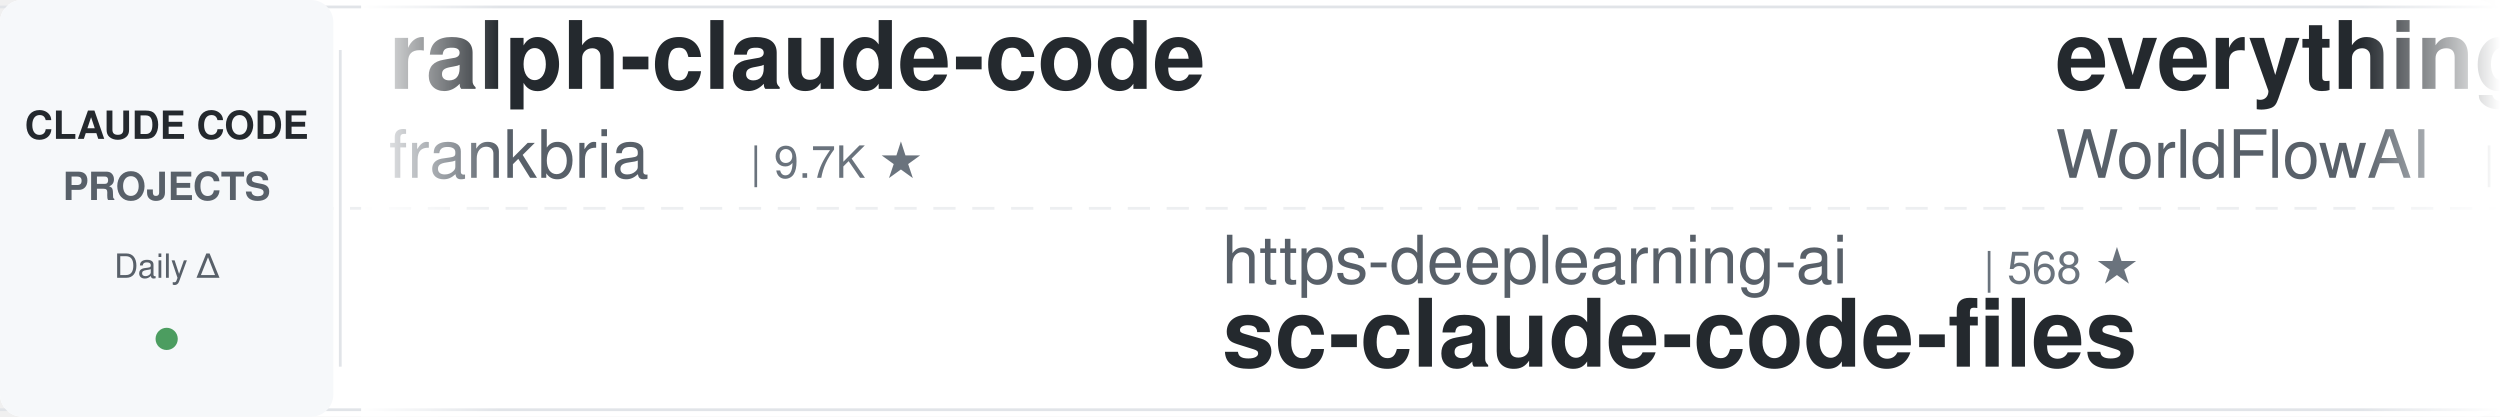
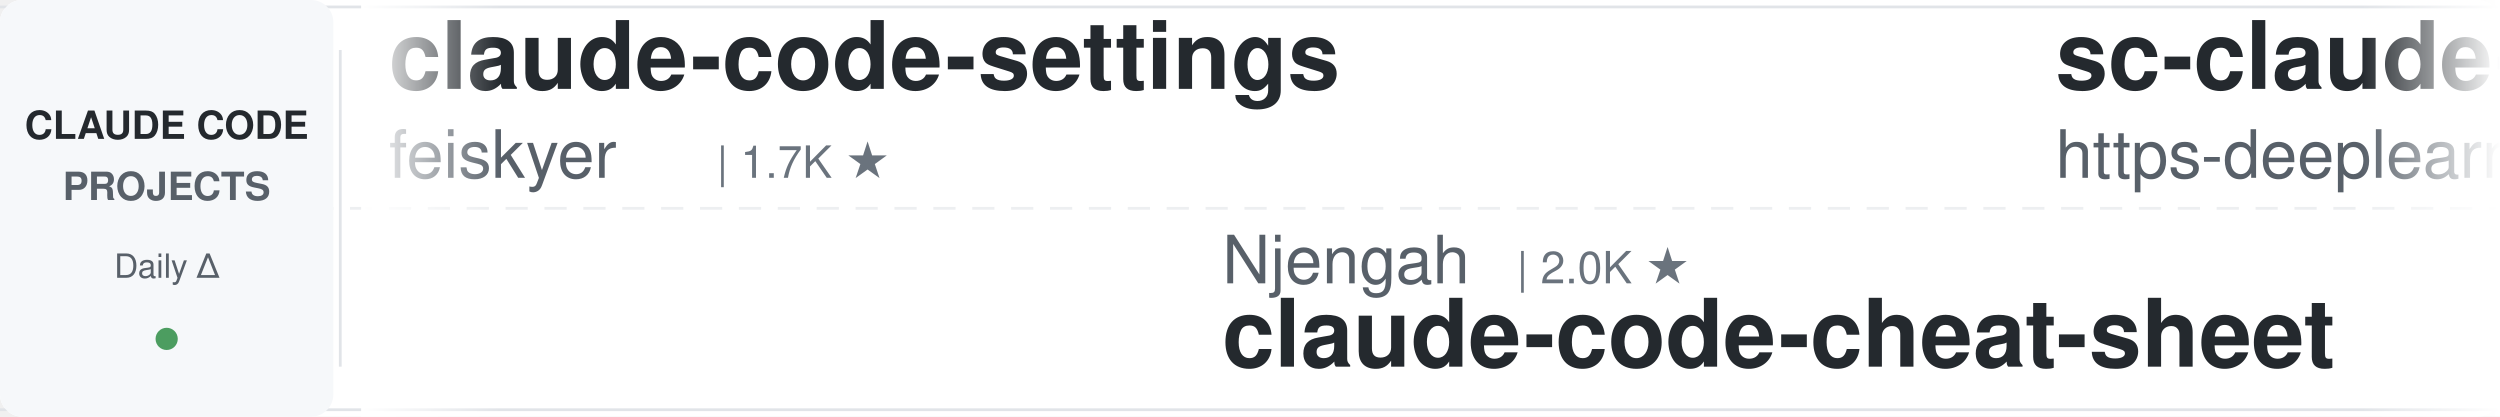
<svg xmlns="http://www.w3.org/2000/svg" width="900" height="150">
  <defs>
    <linearGradient id="leftFade" x1="0%" y1="0%" x2="100%" y2="0%">
      <stop offset="0%" style="stop-color:#ffffff;stop-opacity:1" />
      <stop offset="100%" style="stop-color:#ffffff;stop-opacity:0" />
    </linearGradient>
    <linearGradient id="rightFade" x1="0%" y1="0%" x2="100%" y2="0%">
      <stop offset="0%" style="stop-color:#ffffff;stop-opacity:0" />
      <stop offset="100%" style="stop-color:#ffffff;stop-opacity:1" />
    </linearGradient>
  </defs>
  <rect width="900" height="150" fill="#ffffff" rx="8" />
  <rect x="0" y="2" width="900" height="1" fill="#e1e4e8" />
  <rect x="0" y="147" width="900" height="1" fill="#e1e4e8" />
  <line x1="0" y1="75" x2="900" y2="75" stroke="#e1e4e8" stroke-width="1" stroke-dasharray="8 6" opacity="0.6" />
  <rect x="0" y="0" width="120" height="150" fill="#f6f8fa" rx="8" />
  <text x="60" y="50" font-family="-apple-system, BlinkMacSystemFont, 'Segoe UI', Helvetica, Arial, sans-serif" font-size="14" font-weight="600" fill="#24292e" text-anchor="middle">CLAUDE CODE</text>
  <text x="60" y="72" font-family="-apple-system, BlinkMacSystemFont, 'Segoe UI', Helvetica, Arial, sans-serif" font-size="14" font-weight="600" fill="#586069" text-anchor="middle">PROJECTS</text>
  <text x="60" y="100" font-family="-apple-system, BlinkMacSystemFont, 'Segoe UI', Helvetica, Arial, sans-serif" font-size="12" font-weight="500" fill="#586069" text-anchor="middle">Daily Δ</text>
  <circle cx="60" cy="122" r="4" fill="#22863a" opacity="0.8" />
  <rect x="122" y="18" width="1" height="114" fill="#e1e4e8" />
  <clipPath id="tickerClip">
    <rect x="130" y="0" width="770" height="150" />
  </clipPath>
  <g clip-path="url(#tickerClip)">
    <g id="tickerItems">
      <animateTransform attributeName="transform" attributeType="XML" type="translate" from="0 0" to="-3000 0" dur="54s" repeatCount="indefinite" />
      <g transform="translate(0, 0)">
+         <text x="140" y="32" font-family="-apple-system, BlinkMacSystemFont, 'Segoe UI', Helvetica, Arial, sans-serif" font-size="34" font-weight="600" fill="#24292e">claude-code-settings</text>
+         <text x="140" y="64" font-family="-apple-system, BlinkMacSystemFont, 'Segoe UI', Helvetica, Arial, sans-serif" font-size="24" font-weight="400" fill="#586069">feiskyer</text>
+         <text x="258" y="64" font-family="-apple-system, BlinkMacSystemFont, 'Segoe UI', Helvetica, Arial, sans-serif" font-size="16" font-weight="500" fill="#6a737d">| 1.7K ★</text>
+       </g>
+       <g transform="translate(300, 0)">
+         <text x="140" y="102" font-family="-apple-system, BlinkMacSystemFont, 'Segoe UI', Helvetica, Arial, sans-serif" font-size="24" font-weight="400" fill="#586069">Njengah</text>
+         <text x="246" y="102" font-family="-apple-system, BlinkMacSystemFont, 'Segoe UI', Helvetica, Arial, sans-serif" font-size="16" font-weight="500" fill="#6a737d">| 2.0K ★</text>
+         <text x="140" y="132" font-family="-apple-system, BlinkMacSystemFont, 'Segoe UI', Helvetica, Arial, sans-serif" font-size="34" font-weight="600" fill="#24292e">claude-code-cheat-sheet</text>
+       </g>
+       <g transform="translate(600, 0)">
+         <text x="140" y="32" font-family="-apple-system, BlinkMacSystemFont, 'Segoe UI', Helvetica, Arial, sans-serif" font-size="34" font-weight="600" fill="#24292e">sc-claude-code-files</text>
+         <text x="140" y="64" font-family="-apple-system, BlinkMacSystemFont, 'Segoe UI', Helvetica, Arial, sans-serif" font-size="24" font-weight="400" fill="#586069">https-deeplearning-ai</text>
+         <text x="414" y="64" font-family="-apple-system, BlinkMacSystemFont, 'Segoe UI', Helvetica, Arial, sans-serif" font-size="16" font-weight="500" fill="#6a737d">| 568 ★</text>
+       </g>
+       <g transform="translate(900, 0)">
+         <text x="140" y="102" font-family="-apple-system, BlinkMacSystemFont, 'Segoe UI', Helvetica, Arial, sans-serif" font-size="24" font-weight="400" fill="#586069">luyao618</text>
+         <text x="258" y="102" font-family="-apple-system, BlinkMacSystemFont, 'Segoe UI', Helvetica, Arial, sans-serif" font-size="16" font-weight="500" fill="#6a737d">| 1.7K ★</text>
+         <text x="140" y="132" font-family="-apple-system, BlinkMacSystemFont, 'Segoe UI', Helvetica, Arial, sans-serif" font-size="34" font-weight="600" fill="#24292e">Claude-Code-Source-Study</text>
+       </g>
+       <g transform="translate(1200, 0)">
+         <text x="140" y="32" font-family="-apple-system, BlinkMacSystemFont, 'Segoe UI', Helvetica, Arial, sans-serif" font-size="34" font-weight="600" fill="#24292e">Open-ClaudeCode</text>
+         <text x="140" y="64" font-family="-apple-system, BlinkMacSystemFont, 'Segoe UI', Helvetica, Arial, sans-serif" font-size="24" font-weight="400" fill="#586069">LING71671</text>
+         <text x="270" y="64" font-family="-apple-system, BlinkMacSystemFont, 'Segoe UI', Helvetica, Arial, sans-serif" font-size="16" font-weight="500" fill="#6a737d">| 996 ★</text>
+       </g>
+       <g transform="translate(1500, 0)">
+         <text x="140" y="102" font-family="-apple-system, BlinkMacSystemFont, 'Segoe UI', Helvetica, Arial, sans-serif" font-size="24" font-weight="400" fill="#586069">overwirehq</text>
+         <text x="282" y="102" font-family="-apple-system, BlinkMacSystemFont, 'Segoe UI', Helvetica, Arial, sans-serif" font-size="16" font-weight="500" fill="#6a737d">| 2.8K ★</text>
+         <text x="140" y="132" font-family="-apple-system, BlinkMacSystemFont, 'Segoe UI', Helvetica, Arial, sans-serif" font-size="34" font-weight="600" fill="#24292e">claude-code-telegram</text>
+       </g>
+       <g transform="translate(1800, 0)">
+         <text x="140" y="32" font-family="-apple-system, BlinkMacSystemFont, 'Segoe UI', Helvetica, Arial, sans-serif" font-size="34" font-weight="600" fill="#24292e">claude-code-infrastructu...</text>
+         <text x="140" y="64" font-family="-apple-system, BlinkMacSystemFont, 'Segoe UI', Helvetica, Arial, sans-serif" font-size="24" font-weight="400" fill="#586069">diet103</text>
+         <text x="246" y="64" font-family="-apple-system, BlinkMacSystemFont, 'Segoe UI', Helvetica, Arial, sans-serif" font-size="16" font-weight="500" fill="#6a737d">| 10.1K ★</text>
+       </g>
+       <g transform="translate(2100, 0)">
+         <text x="140" y="102" font-family="-apple-system, BlinkMacSystemFont, 'Segoe UI', Helvetica, Arial, sans-serif" font-size="24" font-weight="400" fill="#586069">xu-xiang</text>
+         <text x="258" y="102" font-family="-apple-system, BlinkMacSystemFont, 'Segoe UI', Helvetica, Arial, sans-serif" font-size="16" font-weight="500" fill="#6a737d">| 2.0K ★</text>
+         <text x="140" y="132" font-family="-apple-system, BlinkMacSystemFont, 'Segoe UI', Helvetica, Arial, sans-serif" font-size="34" font-weight="600" fill="#24292e">everything-claude-code-z...</text>
+       </g>
+       <g transform="translate(2400, 0)">
        <text x="140" y="32" font-family="-apple-system, BlinkMacSystemFont, 'Segoe UI', Helvetica, Arial, sans-serif" font-size="34" font-weight="600" fill="#24292e">ralph-claude-code</text>
        <text x="140" y="64" font-family="-apple-system, BlinkMacSystemFont, 'Segoe UI', Helvetica, Arial, sans-serif" font-size="24" font-weight="400" fill="#586069">frankbria</text>
        <text x="270" y="64" font-family="-apple-system, BlinkMacSystemFont, 'Segoe UI', Helvetica, Arial, sans-serif" font-size="16" font-weight="500" fill="#6a737d">| 9.7K ★</text>
      </g>
-       <g transform="translate(300, 0)">
-         <text x="140" y="102" font-family="-apple-system, BlinkMacSystemFont, 'Segoe UI', Helvetica, Arial, sans-serif" font-size="24" font-weight="400" fill="#586069">https-deeplearning-ai</text>
-         <text x="414" y="102" font-family="-apple-system, BlinkMacSystemFont, 'Segoe UI', Helvetica, Arial, sans-serif" font-size="16" font-weight="500" fill="#6a737d">| 568 ★</text>
-         <text x="140" y="132" font-family="-apple-system, BlinkMacSystemFont, 'Segoe UI', Helvetica, Arial, sans-serif" font-size="34" font-weight="600" fill="#24292e">sc-claude-code-files</text>
-       </g>
-       <g transform="translate(600, 0)">
-         <text x="140" y="32" font-family="-apple-system, BlinkMacSystemFont, 'Segoe UI', Helvetica, Arial, sans-serif" font-size="34" font-weight="600" fill="#24292e">everything-claude-code</text>
-         <text x="140" y="64" font-family="-apple-system, BlinkMacSystemFont, 'Segoe UI', Helvetica, Arial, sans-serif" font-size="24" font-weight="400" fill="#586069">WorldFlowAI</text>
-         <text x="294" y="64" font-family="-apple-system, BlinkMacSystemFont, 'Segoe UI', Helvetica, Arial, sans-serif" font-size="16" font-weight="500" fill="#6a737d">| 6.9K ★</text>
-       </g>
-       <g transform="translate(900, 0)">
-         <text x="140" y="102" font-family="-apple-system, BlinkMacSystemFont, 'Segoe UI', Helvetica, Arial, sans-serif" font-size="24" font-weight="400" fill="#586069">nicedreamzapp</text>
-         <text x="318" y="102" font-family="-apple-system, BlinkMacSystemFont, 'Segoe UI', Helvetica, Arial, sans-serif" font-size="16" font-weight="500" fill="#6a737d">| 3.5K ★</text>
-         <text x="140" y="132" font-family="-apple-system, BlinkMacSystemFont, 'Segoe UI', Helvetica, Arial, sans-serif" font-size="34" font-weight="600" fill="#24292e">claude-code-local</text>
-       </g>
-       <g transform="translate(1200, 0)">
-         <text x="140" y="32" font-family="-apple-system, BlinkMacSystemFont, 'Segoe UI', Helvetica, Arial, sans-serif" font-size="34" font-weight="600" fill="#24292e">claude-code-source</text>
-         <text x="140" y="64" font-family="-apple-system, BlinkMacSystemFont, 'Segoe UI', Helvetica, Arial, sans-serif" font-size="24" font-weight="400" fill="#586069">AprilNEA</text>
-         <text x="258" y="64" font-family="-apple-system, BlinkMacSystemFont, 'Segoe UI', Helvetica, Arial, sans-serif" font-size="16" font-weight="500" fill="#6a737d">| 393 ★</text>
-       </g>
-       <g transform="translate(1500, 0)">
-         <text x="140" y="102" font-family="-apple-system, BlinkMacSystemFont, 'Segoe UI', Helvetica, Arial, sans-serif" font-size="24" font-weight="400" fill="#586069">wesammustafa</text>
-         <text x="306" y="102" font-family="-apple-system, BlinkMacSystemFont, 'Segoe UI', Helvetica, Arial, sans-serif" font-size="16" font-weight="500" fill="#6a737d">| 3.7K ★</text>
-         <text x="140" y="132" font-family="-apple-system, BlinkMacSystemFont, 'Segoe UI', Helvetica, Arial, sans-serif" font-size="34" font-weight="600" fill="#24292e">Claude-Code-Quest</text>
-       </g>
-       <g transform="translate(1800, 0)">
-         <text x="140" y="32" font-family="-apple-system, BlinkMacSystemFont, 'Segoe UI', Helvetica, Arial, sans-serif" font-size="34" font-weight="600" fill="#24292e">claude-coder</text>
-         <text x="140" y="64" font-family="-apple-system, BlinkMacSystemFont, 'Segoe UI', Helvetica, Arial, sans-serif" font-size="24" font-weight="400" fill="#586069">kodu-ai</text>
-         <text x="246" y="64" font-family="-apple-system, BlinkMacSystemFont, 'Segoe UI', Helvetica, Arial, sans-serif" font-size="16" font-weight="500" fill="#6a737d">| 5.2K ★</text>
-       </g>
-       <g transform="translate(2100, 0)">
-         <text x="140" y="102" font-family="-apple-system, BlinkMacSystemFont, 'Segoe UI', Helvetica, Arial, sans-serif" font-size="24" font-weight="400" fill="#586069">daymade</text>
-         <text x="246" y="102" font-family="-apple-system, BlinkMacSystemFont, 'Segoe UI', Helvetica, Arial, sans-serif" font-size="16" font-weight="500" fill="#6a737d">| 1.5K ★</text>
-         <text x="140" y="132" font-family="-apple-system, BlinkMacSystemFont, 'Segoe UI', Helvetica, Arial, sans-serif" font-size="34" font-weight="600" fill="#24292e">claude-code-skills</text>
-       </g>
-       <g transform="translate(2400, 0)">
-         <text x="140" y="32" font-family="-apple-system, BlinkMacSystemFont, 'Segoe UI', Helvetica, Arial, sans-serif" font-size="34" font-weight="600" fill="#24292e">free-claude-code</text>
-         <text x="140" y="64" font-family="-apple-system, BlinkMacSystemFont, 'Segoe UI', Helvetica, Arial, sans-serif" font-size="24" font-weight="400" fill="#586069">Alishahryar1</text>
-         <text x="306" y="64" font-family="-apple-system, BlinkMacSystemFont, 'Segoe UI', Helvetica, Arial, sans-serif" font-size="16" font-weight="500" fill="#6a737d">| 73.4K ★</text>
-       </g>
      <g transform="translate(2700, 0)">
-         <text x="140" y="102" font-family="-apple-system, BlinkMacSystemFont, 'Segoe UI', Helvetica, Arial, sans-serif" font-size="24" font-weight="400" fill="#586069">Donchitos</text>
-         <text x="270" y="102" font-family="-apple-system, BlinkMacSystemFont, 'Segoe UI', Helvetica, Arial, sans-serif" font-size="16" font-weight="500" fill="#6a737d">| 41.0K ★</text>
-         <text x="140" y="132" font-family="-apple-system, BlinkMacSystemFont, 'Segoe UI', Helvetica, Arial, sans-serif" font-size="34" font-weight="600" fill="#24292e">Claude-Code-Game-Studios</text>
+         <text x="140" y="102" font-family="-apple-system, BlinkMacSystemFont, 'Segoe UI', Helvetica, Arial, sans-serif" font-size="24" font-weight="400" fill="#586069">centminmod</text>
+         <text x="282" y="102" font-family="-apple-system, BlinkMacSystemFont, 'Segoe UI', Helvetica, Arial, sans-serif" font-size="16" font-weight="500" fill="#6a737d">| 2.7K ★</text>
+         <text x="140" y="132" font-family="-apple-system, BlinkMacSystemFont, 'Segoe UI', Helvetica, Arial, sans-serif" font-size="34" font-weight="600" fill="#24292e">my-claude-code-setup</text>
      </g>
      <g transform="translate(3000, 0)">
-         <text x="140" y="32" font-family="-apple-system, BlinkMacSystemFont, 'Segoe UI', Helvetica, Arial, sans-serif" font-size="34" font-weight="600" fill="#24292e">ralph-claude-code</text>
-         <text x="140" y="64" font-family="-apple-system, BlinkMacSystemFont, 'Segoe UI', Helvetica, Arial, sans-serif" font-size="24" font-weight="400" fill="#586069">frankbria</text>
-         <text x="270" y="64" font-family="-apple-system, BlinkMacSystemFont, 'Segoe UI', Helvetica, Arial, sans-serif" font-size="16" font-weight="500" fill="#6a737d">| 9.7K ★</text>
+         <text x="140" y="32" font-family="-apple-system, BlinkMacSystemFont, 'Segoe UI', Helvetica, Arial, sans-serif" font-size="34" font-weight="600" fill="#24292e">claude-code-settings</text>
+         <text x="140" y="64" font-family="-apple-system, BlinkMacSystemFont, 'Segoe UI', Helvetica, Arial, sans-serif" font-size="24" font-weight="400" fill="#586069">feiskyer</text>
+         <text x="258" y="64" font-family="-apple-system, BlinkMacSystemFont, 'Segoe UI', Helvetica, Arial, sans-serif" font-size="16" font-weight="500" fill="#6a737d">| 1.7K ★</text>
      </g>
      <g transform="translate(3300, 0)">
-         <text x="140" y="102" font-family="-apple-system, BlinkMacSystemFont, 'Segoe UI', Helvetica, Arial, sans-serif" font-size="24" font-weight="400" fill="#586069">https-deeplearning-ai</text>
-         <text x="414" y="102" font-family="-apple-system, BlinkMacSystemFont, 'Segoe UI', Helvetica, Arial, sans-serif" font-size="16" font-weight="500" fill="#6a737d">| 568 ★</text>
-         <text x="140" y="132" font-family="-apple-system, BlinkMacSystemFont, 'Segoe UI', Helvetica, Arial, sans-serif" font-size="34" font-weight="600" fill="#24292e">sc-claude-code-files</text>
+         <text x="140" y="102" font-family="-apple-system, BlinkMacSystemFont, 'Segoe UI', Helvetica, Arial, sans-serif" font-size="24" font-weight="400" fill="#586069">Njengah</text>
+         <text x="246" y="102" font-family="-apple-system, BlinkMacSystemFont, 'Segoe UI', Helvetica, Arial, sans-serif" font-size="16" font-weight="500" fill="#6a737d">| 2.0K ★</text>
+         <text x="140" y="132" font-family="-apple-system, BlinkMacSystemFont, 'Segoe UI', Helvetica, Arial, sans-serif" font-size="34" font-weight="600" fill="#24292e">claude-code-cheat-sheet</text>
      </g>
      <g transform="translate(3600, 0)">
-         <text x="140" y="32" font-family="-apple-system, BlinkMacSystemFont, 'Segoe UI', Helvetica, Arial, sans-serif" font-size="34" font-weight="600" fill="#24292e">everything-claude-code</text>
-         <text x="140" y="64" font-family="-apple-system, BlinkMacSystemFont, 'Segoe UI', Helvetica, Arial, sans-serif" font-size="24" font-weight="400" fill="#586069">WorldFlowAI</text>
-         <text x="294" y="64" font-family="-apple-system, BlinkMacSystemFont, 'Segoe UI', Helvetica, Arial, sans-serif" font-size="16" font-weight="500" fill="#6a737d">| 6.9K ★</text>
+         <text x="140" y="32" font-family="-apple-system, BlinkMacSystemFont, 'Segoe UI', Helvetica, Arial, sans-serif" font-size="34" font-weight="600" fill="#24292e">sc-claude-code-files</text>
+         <text x="140" y="64" font-family="-apple-system, BlinkMacSystemFont, 'Segoe UI', Helvetica, Arial, sans-serif" font-size="24" font-weight="400" fill="#586069">https-deeplearning-ai</text>
+         <text x="414" y="64" font-family="-apple-system, BlinkMacSystemFont, 'Segoe UI', Helvetica, Arial, sans-serif" font-size="16" font-weight="500" fill="#6a737d">| 568 ★</text>
      </g>
      <g transform="translate(3900, 0)">
-         <text x="140" y="102" font-family="-apple-system, BlinkMacSystemFont, 'Segoe UI', Helvetica, Arial, sans-serif" font-size="24" font-weight="400" fill="#586069">nicedreamzapp</text>
-         <text x="318" y="102" font-family="-apple-system, BlinkMacSystemFont, 'Segoe UI', Helvetica, Arial, sans-serif" font-size="16" font-weight="500" fill="#6a737d">| 3.5K ★</text>
-         <text x="140" y="132" font-family="-apple-system, BlinkMacSystemFont, 'Segoe UI', Helvetica, Arial, sans-serif" font-size="34" font-weight="600" fill="#24292e">claude-code-local</text>
+         <text x="140" y="102" font-family="-apple-system, BlinkMacSystemFont, 'Segoe UI', Helvetica, Arial, sans-serif" font-size="24" font-weight="400" fill="#586069">luyao618</text>
+         <text x="258" y="102" font-family="-apple-system, BlinkMacSystemFont, 'Segoe UI', Helvetica, Arial, sans-serif" font-size="16" font-weight="500" fill="#6a737d">| 1.7K ★</text>
+         <text x="140" y="132" font-family="-apple-system, BlinkMacSystemFont, 'Segoe UI', Helvetica, Arial, sans-serif" font-size="34" font-weight="600" fill="#24292e">Claude-Code-Source-Study</text>
      </g>
    </g>
  </g>
  <rect x="130" y="0" width="50" height="150" fill="url(#leftFade)" />
  <rect x="850" y="0" width="50" height="150" fill="url(#rightFade)" />
</svg>
